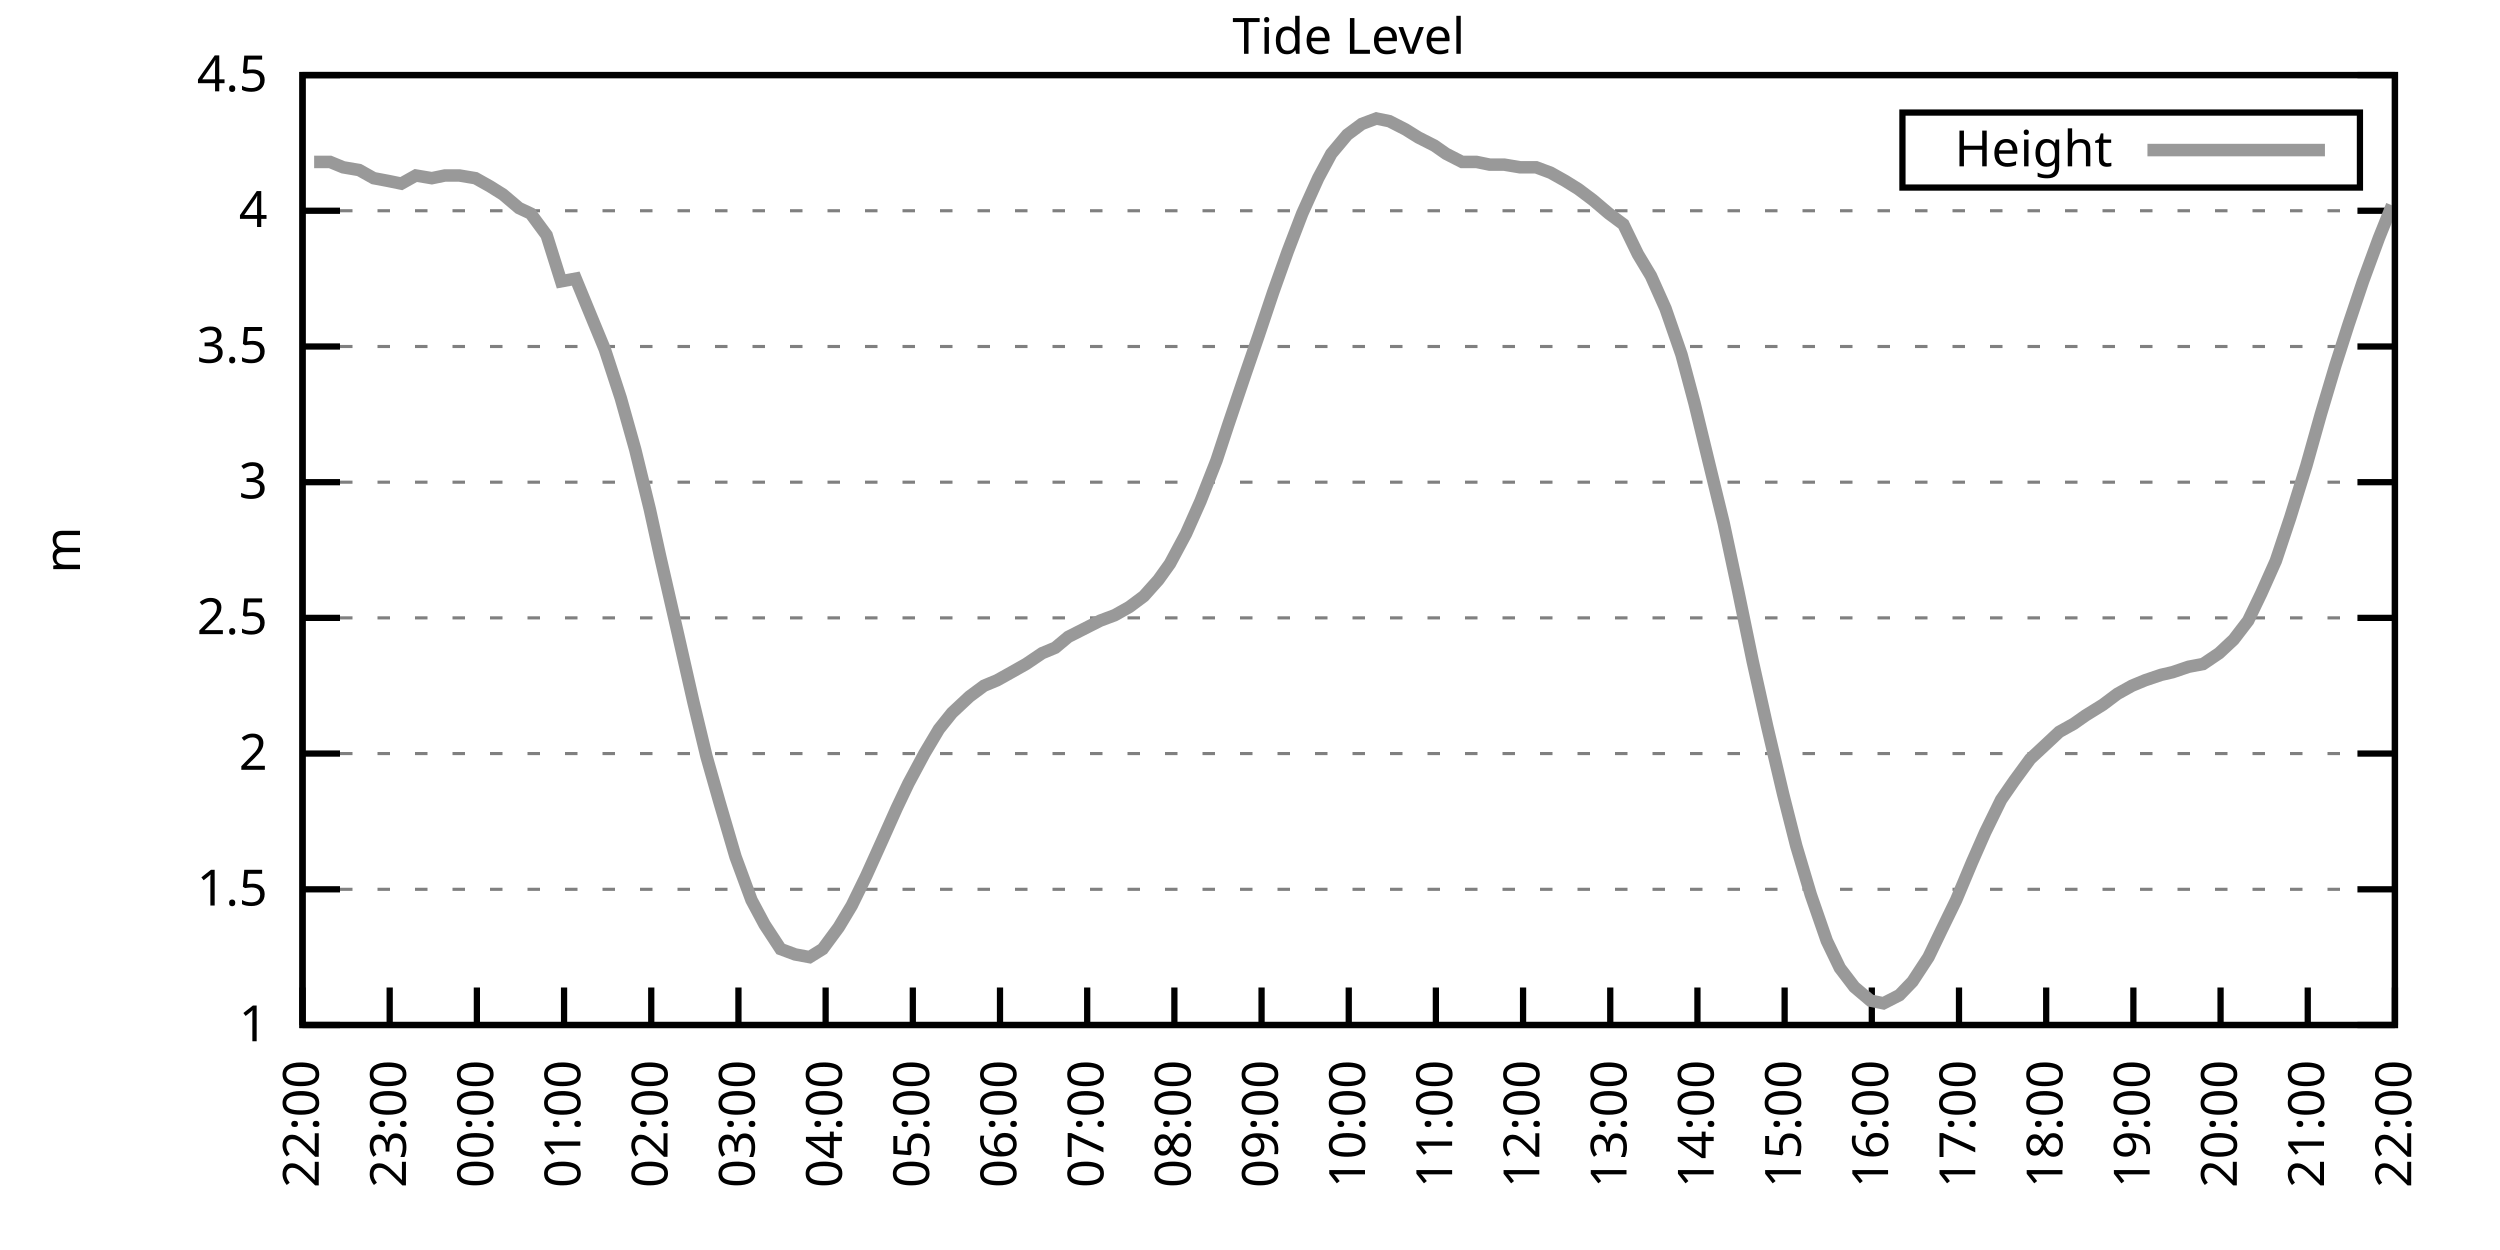
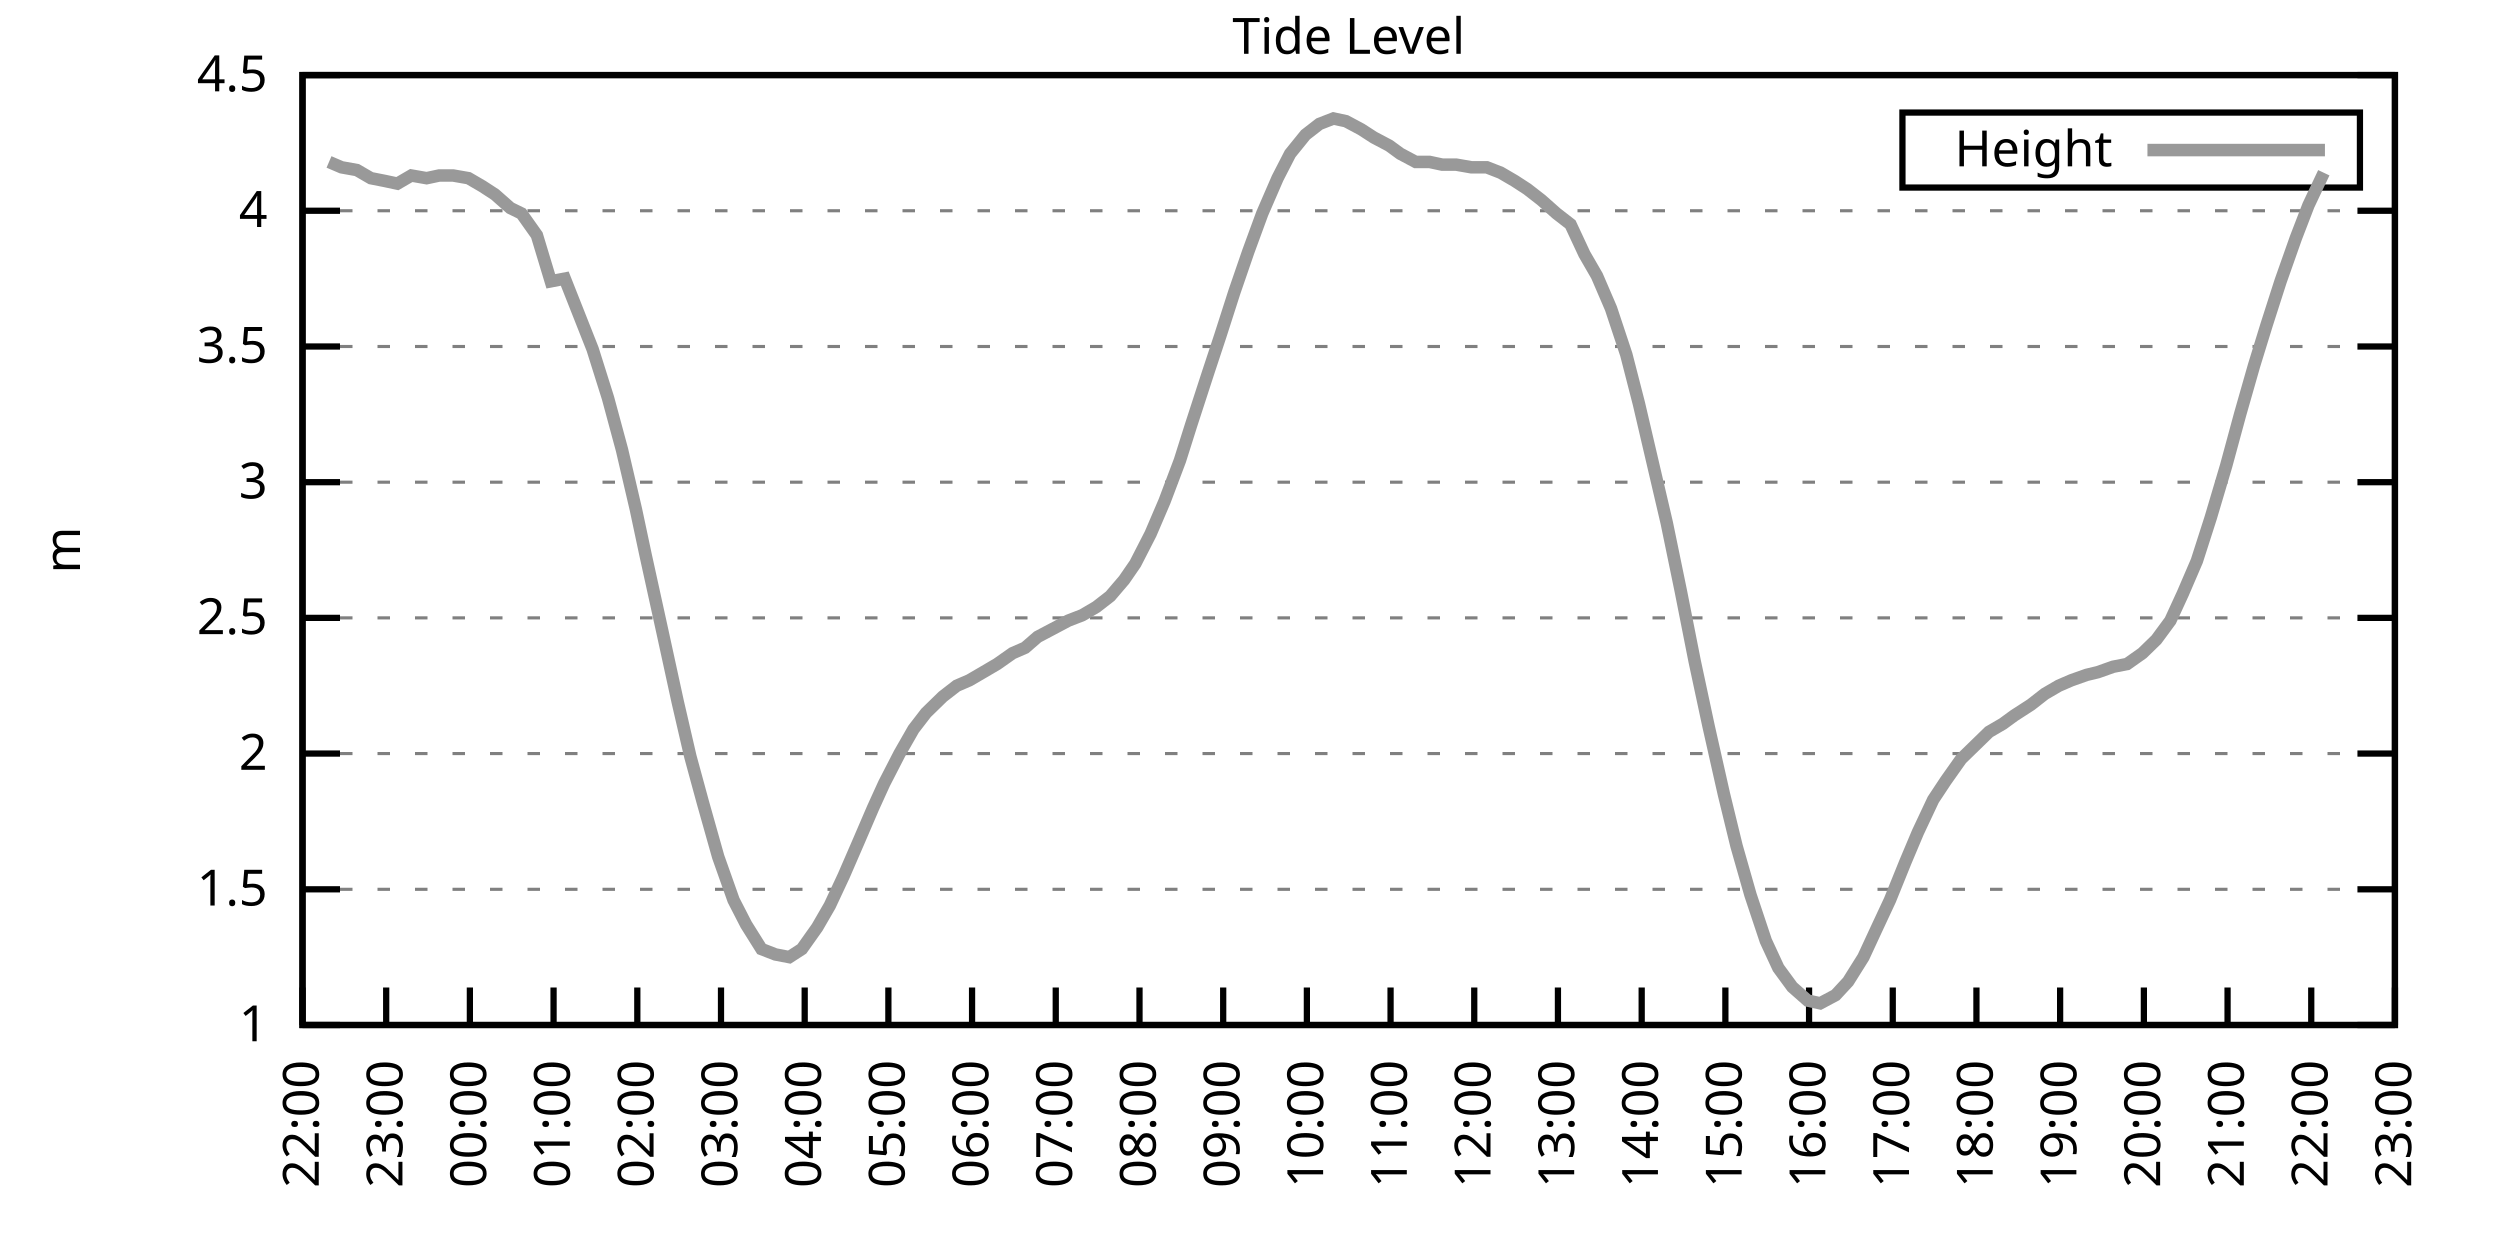
<svg xmlns="http://www.w3.org/2000/svg" xmlns:xlink="http://www.w3.org/1999/xlink" width="400" height="200" viewBox="0 0 400 200">
  <g id="gnuplot_canvas">
    <rect x="0" y="0" width="400" height="200" fill="none" />
    <defs>
      <circle id="gpDot" r="0.5" stroke-width="0.5" stroke="currentColor" />
      <path id="gpPt0" stroke-width="0.333" stroke="currentColor" d="M-1,0 h2 M0,-1 v2" />
      <path id="gpPt1" stroke-width="0.333" stroke="currentColor" d="M-1,-1 L1,1 M1,-1 L-1,1" />
      <path id="gpPt2" stroke-width="0.333" stroke="currentColor" d="M-1,0 L1,0 M0,-1 L0,1 M-1,-1 L1,1 M-1,1 L1,-1" />
      <rect id="gpPt3" stroke-width="0.333" stroke="currentColor" x="-1" y="-1" width="2" height="2" />
      <rect id="gpPt4" stroke-width="0.333" stroke="currentColor" fill="currentColor" x="-1" y="-1" width="2" height="2" />
      <circle id="gpPt5" stroke-width="0.333" stroke="currentColor" cx="0" cy="0" r="1" />
      <use xlink:href="#gpPt5" id="gpPt6" fill="currentColor" stroke="none" />
      <path id="gpPt7" stroke-width="0.333" stroke="currentColor" d="M0,-1.33 L-1.33,0.67 L1.33,0.67 z" />
      <use xlink:href="#gpPt7" id="gpPt8" fill="currentColor" stroke="none" />
      <use xlink:href="#gpPt7" id="gpPt9" stroke="currentColor" transform="rotate(180)" />
      <use xlink:href="#gpPt9" id="gpPt10" fill="currentColor" stroke="none" />
      <use xlink:href="#gpPt3" id="gpPt11" stroke="currentColor" transform="rotate(45)" />
      <use xlink:href="#gpPt11" id="gpPt12" fill="currentColor" stroke="none" />
      <path id="gpPt13" stroke-width="0.333" stroke="currentColor" d="M0,1.330 L1.265,0.411 L0.782,-1.067 L-0.782,-1.076 L-1.265,0.411 z" />
      <use xlink:href="#gpPt13" id="gpPt14" fill="currentColor" stroke="none" />
      <filter id="textbox" filterUnits="objectBoundingBox" x="0" y="0" height="1" width="1">
        <feFlood flood-color="white" flood-opacity="1" result="bgnd" />
        <feComposite in="SourceGraphic" in2="bgnd" operator="atop" />
      </filter>
      <filter id="greybox" filterUnits="objectBoundingBox" x="0" y="0" height="1" width="1">
        <feFlood flood-color="lightgrey" flood-opacity="1" result="grey" />
        <feComposite in="SourceGraphic" in2="grey" operator="atop" />
      </filter>
    </defs>
    <g fill="none" color="white" stroke="currentColor" stroke-width="1.00" stroke-linecap="butt" stroke-linejoin="miter">
</g>
    <g fill="none" color="black" stroke="currentColor" stroke-width="1.00" stroke-linecap="butt" stroke-linejoin="miter">
      <g stroke="none" shape-rendering="crispEdges">
        <polygon fill="rgb(255, 255, 255)" points="48.40,164.00 383.18,164.00 383.18,12.02 48.40,12.02 " />
      </g>
    </g>
    <g fill="none" color="black" stroke="currentColor" stroke-width="1.00" stroke-linecap="butt" stroke-linejoin="miter">
</g>
    <g fill="none" color="black" stroke="black" stroke-width="0.50" stroke-linecap="butt" stroke-linejoin="miter">
</g>
    <g fill="none" color="gray" stroke="currentColor" stroke-width="0.50" stroke-linecap="butt" stroke-linejoin="miter">
      <path stroke="gray" stroke-dasharray="2,4" class="gridline" d="M48.40,164.00 L383.19,164.00  " />
    </g>
    <g fill="none" color="gray" stroke="gray" stroke-width="1.00" stroke-linecap="butt" stroke-linejoin="miter">
</g>
    <g fill="none" color="black" stroke="currentColor" stroke-width="1.00" stroke-linecap="butt" stroke-linejoin="miter">
      <path stroke="black" d="M48.40,164.00 L54.40,164.00 M383.19,164.00 L377.19,164.00  " />
      <g transform="translate(42.80,166.60)" stroke="none" fill="black" font-family="Sans" font-size="8.00" text-anchor="end">
        <text>
          <tspan font-family="Sans"> 1</tspan>
        </text>
      </g>
    </g>
    <g fill="none" color="black" stroke="currentColor" stroke-width="1.00" stroke-linecap="butt" stroke-linejoin="miter">
</g>
    <g fill="none" color="black" stroke="black" stroke-width="0.50" stroke-linecap="butt" stroke-linejoin="miter">
</g>
    <g fill="none" color="gray" stroke="currentColor" stroke-width="0.50" stroke-linecap="butt" stroke-linejoin="miter">
      <path stroke="gray" stroke-dasharray="2,4" class="gridline" d="M48.40,142.29 L383.19,142.29  " />
    </g>
    <g fill="none" color="gray" stroke="gray" stroke-width="1.00" stroke-linecap="butt" stroke-linejoin="miter">
</g>
    <g fill="none" color="black" stroke="currentColor" stroke-width="1.00" stroke-linecap="butt" stroke-linejoin="miter">
      <path stroke="black" d="M48.40,142.29 L54.40,142.29 M383.19,142.29 L377.19,142.29  " />
      <g transform="translate(42.80,144.89)" stroke="none" fill="black" font-family="Sans" font-size="8.00" text-anchor="end">
        <text>
          <tspan font-family="Sans"> 1.5</tspan>
        </text>
      </g>
    </g>
    <g fill="none" color="black" stroke="currentColor" stroke-width="1.00" stroke-linecap="butt" stroke-linejoin="miter">
</g>
    <g fill="none" color="black" stroke="black" stroke-width="0.50" stroke-linecap="butt" stroke-linejoin="miter">
</g>
    <g fill="none" color="gray" stroke="currentColor" stroke-width="0.50" stroke-linecap="butt" stroke-linejoin="miter">
      <path stroke="gray" stroke-dasharray="2,4" class="gridline" d="M48.40,120.57 L383.19,120.57  " />
    </g>
    <g fill="none" color="gray" stroke="gray" stroke-width="1.00" stroke-linecap="butt" stroke-linejoin="miter">
</g>
    <g fill="none" color="black" stroke="currentColor" stroke-width="1.00" stroke-linecap="butt" stroke-linejoin="miter">
      <path stroke="black" d="M48.40,120.57 L54.40,120.57 M383.19,120.57 L377.19,120.57  " />
      <g transform="translate(42.80,123.17)" stroke="none" fill="black" font-family="Sans" font-size="8.00" text-anchor="end">
        <text>
          <tspan font-family="Sans"> 2</tspan>
        </text>
      </g>
    </g>
    <g fill="none" color="black" stroke="currentColor" stroke-width="1.00" stroke-linecap="butt" stroke-linejoin="miter">
</g>
    <g fill="none" color="black" stroke="black" stroke-width="0.50" stroke-linecap="butt" stroke-linejoin="miter">
</g>
    <g fill="none" color="gray" stroke="currentColor" stroke-width="0.50" stroke-linecap="butt" stroke-linejoin="miter">
      <path stroke="gray" stroke-dasharray="2,4" class="gridline" d="M48.40,98.86 L383.19,98.86  " />
    </g>
    <g fill="none" color="gray" stroke="gray" stroke-width="1.00" stroke-linecap="butt" stroke-linejoin="miter">
</g>
    <g fill="none" color="black" stroke="currentColor" stroke-width="1.00" stroke-linecap="butt" stroke-linejoin="miter">
      <path stroke="black" d="M48.40,98.86 L54.40,98.86 M383.19,98.86 L377.19,98.86  " />
      <g transform="translate(42.80,101.46)" stroke="none" fill="black" font-family="Sans" font-size="8.00" text-anchor="end">
        <text>
          <tspan font-family="Sans"> 2.5</tspan>
        </text>
      </g>
    </g>
    <g fill="none" color="black" stroke="currentColor" stroke-width="1.00" stroke-linecap="butt" stroke-linejoin="miter">
</g>
    <g fill="none" color="black" stroke="black" stroke-width="0.50" stroke-linecap="butt" stroke-linejoin="miter">
</g>
    <g fill="none" color="gray" stroke="currentColor" stroke-width="0.50" stroke-linecap="butt" stroke-linejoin="miter">
      <path stroke="gray" stroke-dasharray="2,4" class="gridline" d="M48.40,77.15 L383.19,77.15  " />
    </g>
    <g fill="none" color="gray" stroke="gray" stroke-width="1.00" stroke-linecap="butt" stroke-linejoin="miter">
</g>
    <g fill="none" color="black" stroke="currentColor" stroke-width="1.00" stroke-linecap="butt" stroke-linejoin="miter">
      <path stroke="black" d="M48.40,77.15 L54.40,77.15 M383.19,77.15 L377.19,77.15  " />
      <g transform="translate(42.80,79.75)" stroke="none" fill="black" font-family="Sans" font-size="8.00" text-anchor="end">
        <text>
          <tspan font-family="Sans"> 3</tspan>
        </text>
      </g>
    </g>
    <g fill="none" color="black" stroke="currentColor" stroke-width="1.00" stroke-linecap="butt" stroke-linejoin="miter">
</g>
    <g fill="none" color="black" stroke="black" stroke-width="0.50" stroke-linecap="butt" stroke-linejoin="miter">
</g>
    <g fill="none" color="gray" stroke="currentColor" stroke-width="0.50" stroke-linecap="butt" stroke-linejoin="miter">
      <path stroke="gray" stroke-dasharray="2,4" class="gridline" d="M48.40,55.44 L383.19,55.44  " />
    </g>
    <g fill="none" color="gray" stroke="gray" stroke-width="1.00" stroke-linecap="butt" stroke-linejoin="miter">
</g>
    <g fill="none" color="black" stroke="currentColor" stroke-width="1.00" stroke-linecap="butt" stroke-linejoin="miter">
      <path stroke="black" d="M48.40,55.44 L54.40,55.44 M383.19,55.44 L377.19,55.44  " />
      <g transform="translate(42.80,58.04)" stroke="none" fill="black" font-family="Sans" font-size="8.00" text-anchor="end">
        <text>
          <tspan font-family="Sans"> 3.5</tspan>
        </text>
      </g>
    </g>
    <g fill="none" color="black" stroke="currentColor" stroke-width="1.00" stroke-linecap="butt" stroke-linejoin="miter">
</g>
    <g fill="none" color="black" stroke="black" stroke-width="0.50" stroke-linecap="butt" stroke-linejoin="miter">
</g>
    <g fill="none" color="gray" stroke="currentColor" stroke-width="0.50" stroke-linecap="butt" stroke-linejoin="miter">
      <path stroke="gray" stroke-dasharray="2,4" class="gridline" d="M48.40,33.72 L383.19,33.72  " />
    </g>
    <g fill="none" color="gray" stroke="gray" stroke-width="1.00" stroke-linecap="butt" stroke-linejoin="miter">
</g>
    <g fill="none" color="black" stroke="currentColor" stroke-width="1.00" stroke-linecap="butt" stroke-linejoin="miter">
      <path stroke="black" d="M48.40,33.72 L54.40,33.72 M383.19,33.72 L377.19,33.72  " />
      <g transform="translate(42.80,36.32)" stroke="none" fill="black" font-family="Sans" font-size="8.00" text-anchor="end">
        <text>
          <tspan font-family="Sans"> 4</tspan>
        </text>
      </g>
    </g>
    <g fill="none" color="black" stroke="currentColor" stroke-width="1.00" stroke-linecap="butt" stroke-linejoin="miter">
</g>
    <g fill="none" color="black" stroke="black" stroke-width="0.50" stroke-linecap="butt" stroke-linejoin="miter">
</g>
    <g fill="none" color="gray" stroke="currentColor" stroke-width="0.50" stroke-linecap="butt" stroke-linejoin="miter">
      <path stroke="gray" stroke-dasharray="2,4" class="gridline" d="M48.40,12.01 L383.19,12.01  " />
    </g>
    <g fill="none" color="gray" stroke="gray" stroke-width="1.00" stroke-linecap="butt" stroke-linejoin="miter">
</g>
    <g fill="none" color="black" stroke="currentColor" stroke-width="1.00" stroke-linecap="butt" stroke-linejoin="miter">
      <path stroke="black" d="M48.40,12.01 L54.40,12.01 M383.19,12.01 L377.19,12.01  " />
      <g transform="translate(42.80,14.61)" stroke="none" fill="black" font-family="Sans" font-size="8.00" text-anchor="end">
        <text>
          <tspan font-family="Sans"> 4.5</tspan>
        </text>
      </g>
    </g>
    <g fill="none" color="black" stroke="currentColor" stroke-width="1.00" stroke-linecap="butt" stroke-linejoin="miter">
      <path stroke="black" d="M48.40,164.00 L48.40,158.00  " />
      <g transform="translate(51.00,169.60) rotate(270.00)" stroke="none" fill="black" font-family="Sans" font-size="8.00" text-anchor="end">
        <text>
          <tspan font-family="Sans">22:00</tspan>
        </text>
      </g>
    </g>
    <g fill="none" color="black" stroke="currentColor" stroke-width="1.00" stroke-linecap="butt" stroke-linejoin="miter">
-       <path stroke="black" d="M62.35,164.00 L62.35,158.00  " />
-       <g transform="translate(64.95,169.60) rotate(270.00)" stroke="none" fill="black" font-family="Sans" font-size="8.00" text-anchor="end">
+       <path stroke="black" d="M61.79,164.00 L61.79,158.00  " />
+       <g transform="translate(64.39,169.60) rotate(270.00)" stroke="none" fill="black" font-family="Sans" font-size="8.00" text-anchor="end">
        <text>
          <tspan font-family="Sans">23:00</tspan>
        </text>
      </g>
    </g>
    <g fill="none" color="black" stroke="currentColor" stroke-width="1.00" stroke-linecap="butt" stroke-linejoin="miter">
-       <path stroke="black" d="M76.30,164.00 L76.30,158.00  " />
-       <g transform="translate(78.90,169.60) rotate(270.00)" stroke="none" fill="black" font-family="Sans" font-size="8.00" text-anchor="end">
+       <path stroke="black" d="M75.18,164.00 L75.18,158.00  " />
+       <g transform="translate(77.78,169.60) rotate(270.00)" stroke="none" fill="black" font-family="Sans" font-size="8.00" text-anchor="end">
        <text>
          <tspan font-family="Sans">00:00</tspan>
        </text>
      </g>
    </g>
    <g fill="none" color="black" stroke="currentColor" stroke-width="1.00" stroke-linecap="butt" stroke-linejoin="miter">
-       <path stroke="black" d="M90.25,164.00 L90.25,158.00  " />
-       <g transform="translate(92.85,169.60) rotate(270.00)" stroke="none" fill="black" font-family="Sans" font-size="8.00" text-anchor="end">
+       <path stroke="black" d="M88.57,164.00 L88.57,158.00  " />
+       <g transform="translate(91.17,169.60) rotate(270.00)" stroke="none" fill="black" font-family="Sans" font-size="8.00" text-anchor="end">
        <text>
          <tspan font-family="Sans">01:00</tspan>
        </text>
      </g>
    </g>
    <g fill="none" color="black" stroke="currentColor" stroke-width="1.00" stroke-linecap="butt" stroke-linejoin="miter">
-       <path stroke="black" d="M104.20,164.00 L104.20,158.00  " />
-       <g transform="translate(106.80,169.60) rotate(270.00)" stroke="none" fill="black" font-family="Sans" font-size="8.00" text-anchor="end">
+       <path stroke="black" d="M101.97,164.00 L101.97,158.00  " />
+       <g transform="translate(104.57,169.60) rotate(270.00)" stroke="none" fill="black" font-family="Sans" font-size="8.00" text-anchor="end">
        <text>
          <tspan font-family="Sans">02:00</tspan>
        </text>
      </g>
    </g>
    <g fill="none" color="black" stroke="currentColor" stroke-width="1.00" stroke-linecap="butt" stroke-linejoin="miter">
-       <path stroke="black" d="M118.15,164.00 L118.15,158.00  " />
-       <g transform="translate(120.75,169.60) rotate(270.00)" stroke="none" fill="black" font-family="Sans" font-size="8.00" text-anchor="end">
+       <path stroke="black" d="M115.36,164.00 L115.36,158.00  " />
+       <g transform="translate(117.96,169.60) rotate(270.00)" stroke="none" fill="black" font-family="Sans" font-size="8.00" text-anchor="end">
        <text>
          <tspan font-family="Sans">03:00</tspan>
        </text>
      </g>
    </g>
    <g fill="none" color="black" stroke="currentColor" stroke-width="1.00" stroke-linecap="butt" stroke-linejoin="miter">
-       <path stroke="black" d="M132.10,164.00 L132.10,158.00  " />
-       <g transform="translate(134.70,169.60) rotate(270.00)" stroke="none" fill="black" font-family="Sans" font-size="8.00" text-anchor="end">
+       <path stroke="black" d="M128.75,164.00 L128.75,158.00  " />
+       <g transform="translate(131.35,169.60) rotate(270.00)" stroke="none" fill="black" font-family="Sans" font-size="8.00" text-anchor="end">
        <text>
          <tspan font-family="Sans">04:00</tspan>
        </text>
      </g>
    </g>
    <g fill="none" color="black" stroke="currentColor" stroke-width="1.00" stroke-linecap="butt" stroke-linejoin="miter">
-       <path stroke="black" d="M146.05,164.00 L146.05,158.00  " />
-       <g transform="translate(148.65,169.60) rotate(270.00)" stroke="none" fill="black" font-family="Sans" font-size="8.00" text-anchor="end">
+       <path stroke="black" d="M142.14,164.00 L142.14,158.00  " />
+       <g transform="translate(144.74,169.60) rotate(270.00)" stroke="none" fill="black" font-family="Sans" font-size="8.00" text-anchor="end">
        <text>
          <tspan font-family="Sans">05:00</tspan>
        </text>
      </g>
    </g>
    <g fill="none" color="black" stroke="currentColor" stroke-width="1.00" stroke-linecap="butt" stroke-linejoin="miter">
-       <path stroke="black" d="M160.00,164.00 L160.00,158.00  " />
-       <g transform="translate(162.60,169.60) rotate(270.00)" stroke="none" fill="black" font-family="Sans" font-size="8.00" text-anchor="end">
+       <path stroke="black" d="M155.53,164.00 L155.53,158.00  " />
+       <g transform="translate(158.13,169.60) rotate(270.00)" stroke="none" fill="black" font-family="Sans" font-size="8.00" text-anchor="end">
        <text>
          <tspan font-family="Sans">06:00</tspan>
        </text>
      </g>
    </g>
    <g fill="none" color="black" stroke="currentColor" stroke-width="1.00" stroke-linecap="butt" stroke-linejoin="miter">
-       <path stroke="black" d="M173.95,164.00 L173.95,158.00  " />
-       <g transform="translate(176.55,169.60) rotate(270.00)" stroke="none" fill="black" font-family="Sans" font-size="8.00" text-anchor="end">
+       <path stroke="black" d="M168.92,164.00 L168.92,158.00  " />
+       <g transform="translate(171.52,169.60) rotate(270.00)" stroke="none" fill="black" font-family="Sans" font-size="8.00" text-anchor="end">
        <text>
          <tspan font-family="Sans">07:00</tspan>
        </text>
      </g>
    </g>
    <g fill="none" color="black" stroke="currentColor" stroke-width="1.00" stroke-linecap="butt" stroke-linejoin="miter">
-       <path stroke="black" d="M187.90,164.00 L187.90,158.00  " />
-       <g transform="translate(190.50,169.60) rotate(270.00)" stroke="none" fill="black" font-family="Sans" font-size="8.00" text-anchor="end">
+       <path stroke="black" d="M182.32,164.00 L182.32,158.00  " />
+       <g transform="translate(184.92,169.60) rotate(270.00)" stroke="none" fill="black" font-family="Sans" font-size="8.00" text-anchor="end">
        <text>
          <tspan font-family="Sans">08:00</tspan>
        </text>
      </g>
    </g>
    <g fill="none" color="black" stroke="currentColor" stroke-width="1.00" stroke-linecap="butt" stroke-linejoin="miter">
-       <path stroke="black" d="M201.85,164.00 L201.85,158.00  " />
-       <g transform="translate(204.45,169.60) rotate(270.00)" stroke="none" fill="black" font-family="Sans" font-size="8.00" text-anchor="end">
+       <path stroke="black" d="M195.71,164.00 L195.71,158.00  " />
+       <g transform="translate(198.31,169.60) rotate(270.00)" stroke="none" fill="black" font-family="Sans" font-size="8.00" text-anchor="end">
        <text>
          <tspan font-family="Sans">09:00</tspan>
        </text>
      </g>
    </g>
    <g fill="none" color="black" stroke="currentColor" stroke-width="1.00" stroke-linecap="butt" stroke-linejoin="miter">
-       <path stroke="black" d="M215.80,164.00 L215.80,158.00  " />
-       <g transform="translate(218.40,169.60) rotate(270.00)" stroke="none" fill="black" font-family="Sans" font-size="8.00" text-anchor="end">
+       <path stroke="black" d="M209.10,164.00 L209.10,158.00  " />
+       <g transform="translate(211.70,169.60) rotate(270.00)" stroke="none" fill="black" font-family="Sans" font-size="8.00" text-anchor="end">
        <text>
          <tspan font-family="Sans">10:00</tspan>
        </text>
      </g>
    </g>
    <g fill="none" color="black" stroke="currentColor" stroke-width="1.00" stroke-linecap="butt" stroke-linejoin="miter">
-       <path stroke="black" d="M229.74,164.00 L229.74,158.00  " />
-       <g transform="translate(232.34,169.60) rotate(270.00)" stroke="none" fill="black" font-family="Sans" font-size="8.00" text-anchor="end">
+       <path stroke="black" d="M222.49,164.00 L222.49,158.00  " />
+       <g transform="translate(225.09,169.60) rotate(270.00)" stroke="none" fill="black" font-family="Sans" font-size="8.00" text-anchor="end">
        <text>
          <tspan font-family="Sans">11:00</tspan>
        </text>
      </g>
    </g>
    <g fill="none" color="black" stroke="currentColor" stroke-width="1.00" stroke-linecap="butt" stroke-linejoin="miter">
-       <path stroke="black" d="M243.69,164.00 L243.69,158.00  " />
-       <g transform="translate(246.29,169.60) rotate(270.00)" stroke="none" fill="black" font-family="Sans" font-size="8.00" text-anchor="end">
+       <path stroke="black" d="M235.88,164.00 L235.88,158.00  " />
+       <g transform="translate(238.48,169.60) rotate(270.00)" stroke="none" fill="black" font-family="Sans" font-size="8.00" text-anchor="end">
        <text>
          <tspan font-family="Sans">12:00</tspan>
        </text>
      </g>
    </g>
    <g fill="none" color="black" stroke="currentColor" stroke-width="1.00" stroke-linecap="butt" stroke-linejoin="miter">
-       <path stroke="black" d="M257.64,164.00 L257.64,158.00  " />
-       <g transform="translate(260.24,169.60) rotate(270.00)" stroke="none" fill="black" font-family="Sans" font-size="8.00" text-anchor="end">
+       <path stroke="black" d="M249.27,164.00 L249.27,158.00  " />
+       <g transform="translate(251.87,169.60) rotate(270.00)" stroke="none" fill="black" font-family="Sans" font-size="8.00" text-anchor="end">
        <text>
          <tspan font-family="Sans">13:00</tspan>
        </text>
      </g>
    </g>
    <g fill="none" color="black" stroke="currentColor" stroke-width="1.00" stroke-linecap="butt" stroke-linejoin="miter">
-       <path stroke="black" d="M271.59,164.00 L271.59,158.00  " />
-       <g transform="translate(274.19,169.60) rotate(270.00)" stroke="none" fill="black" font-family="Sans" font-size="8.00" text-anchor="end">
+       <path stroke="black" d="M262.67,164.00 L262.67,158.00  " />
+       <g transform="translate(265.27,169.60) rotate(270.00)" stroke="none" fill="black" font-family="Sans" font-size="8.00" text-anchor="end">
        <text>
          <tspan font-family="Sans">14:00</tspan>
        </text>
      </g>
    </g>
    <g fill="none" color="black" stroke="currentColor" stroke-width="1.00" stroke-linecap="butt" stroke-linejoin="miter">
-       <path stroke="black" d="M285.54,164.00 L285.54,158.00  " />
-       <g transform="translate(288.14,169.60) rotate(270.00)" stroke="none" fill="black" font-family="Sans" font-size="8.00" text-anchor="end">
+       <path stroke="black" d="M276.06,164.00 L276.06,158.00  " />
+       <g transform="translate(278.66,169.60) rotate(270.00)" stroke="none" fill="black" font-family="Sans" font-size="8.00" text-anchor="end">
        <text>
          <tspan font-family="Sans">15:00</tspan>
        </text>
      </g>
    </g>
    <g fill="none" color="black" stroke="currentColor" stroke-width="1.00" stroke-linecap="butt" stroke-linejoin="miter">
-       <path stroke="black" d="M299.49,164.00 L299.49,158.00  " />
-       <g transform="translate(302.09,169.60) rotate(270.00)" stroke="none" fill="black" font-family="Sans" font-size="8.00" text-anchor="end">
+       <path stroke="black" d="M289.45,164.00 L289.45,158.00  " />
+       <g transform="translate(292.05,169.60) rotate(270.00)" stroke="none" fill="black" font-family="Sans" font-size="8.00" text-anchor="end">
        <text>
          <tspan font-family="Sans">16:00</tspan>
        </text>
      </g>
    </g>
    <g fill="none" color="black" stroke="currentColor" stroke-width="1.00" stroke-linecap="butt" stroke-linejoin="miter">
-       <path stroke="black" d="M313.44,164.00 L313.44,158.00  " />
-       <g transform="translate(316.04,169.60) rotate(270.00)" stroke="none" fill="black" font-family="Sans" font-size="8.00" text-anchor="end">
+       <path stroke="black" d="M302.84,164.00 L302.84,158.00  " />
+       <g transform="translate(305.44,169.60) rotate(270.00)" stroke="none" fill="black" font-family="Sans" font-size="8.00" text-anchor="end">
        <text>
          <tspan font-family="Sans">17:00</tspan>
        </text>
      </g>
    </g>
    <g fill="none" color="black" stroke="currentColor" stroke-width="1.00" stroke-linecap="butt" stroke-linejoin="miter">
-       <path stroke="black" d="M327.39,164.00 L327.39,158.00  " />
-       <g transform="translate(329.99,169.60) rotate(270.00)" stroke="none" fill="black" font-family="Sans" font-size="8.00" text-anchor="end">
+       <path stroke="black" d="M316.23,164.00 L316.23,158.00  " />
+       <g transform="translate(318.83,169.60) rotate(270.00)" stroke="none" fill="black" font-family="Sans" font-size="8.00" text-anchor="end">
        <text>
          <tspan font-family="Sans">18:00</tspan>
        </text>
      </g>
    </g>
    <g fill="none" color="black" stroke="currentColor" stroke-width="1.00" stroke-linecap="butt" stroke-linejoin="miter">
-       <path stroke="black" d="M341.34,164.00 L341.34,158.00  " />
-       <g transform="translate(343.94,169.60) rotate(270.00)" stroke="none" fill="black" font-family="Sans" font-size="8.00" text-anchor="end">
+       <path stroke="black" d="M329.62,164.00 L329.62,158.00  " />
+       <g transform="translate(332.22,169.60) rotate(270.00)" stroke="none" fill="black" font-family="Sans" font-size="8.00" text-anchor="end">
        <text>
          <tspan font-family="Sans">19:00</tspan>
        </text>
      </g>
    </g>
    <g fill="none" color="black" stroke="currentColor" stroke-width="1.00" stroke-linecap="butt" stroke-linejoin="miter">
-       <path stroke="black" d="M355.29,164.00 L355.29,158.00  " />
-       <g transform="translate(357.89,169.60) rotate(270.00)" stroke="none" fill="black" font-family="Sans" font-size="8.00" text-anchor="end">
+       <path stroke="black" d="M343.02,164.00 L343.02,158.00  " />
+       <g transform="translate(345.62,169.60) rotate(270.00)" stroke="none" fill="black" font-family="Sans" font-size="8.00" text-anchor="end">
        <text>
          <tspan font-family="Sans">20:00</tspan>
        </text>
      </g>
    </g>
    <g fill="none" color="black" stroke="currentColor" stroke-width="1.00" stroke-linecap="butt" stroke-linejoin="miter">
-       <path stroke="black" d="M369.24,164.00 L369.24,158.00  " />
-       <g transform="translate(371.84,169.60) rotate(270.00)" stroke="none" fill="black" font-family="Sans" font-size="8.00" text-anchor="end">
+       <path stroke="black" d="M356.41,164.00 L356.41,158.00  " />
+       <g transform="translate(359.01,169.60) rotate(270.00)" stroke="none" fill="black" font-family="Sans" font-size="8.00" text-anchor="end">
        <text>
          <tspan font-family="Sans">21:00</tspan>
+         </text>
+       </g>
+     </g>
+     <g fill="none" color="black" stroke="currentColor" stroke-width="1.00" stroke-linecap="butt" stroke-linejoin="miter">
+       <path stroke="black" d="M369.80,164.00 L369.80,158.00  " />
+       <g transform="translate(372.40,169.60) rotate(270.00)" stroke="none" fill="black" font-family="Sans" font-size="8.00" text-anchor="end">
+         <text>
+           <tspan font-family="Sans">22:00</tspan>
        </text>
      </g>
    </g>
    <g fill="none" color="black" stroke="currentColor" stroke-width="1.00" stroke-linecap="butt" stroke-linejoin="miter">
      <path stroke="black" d="M383.19,164.00 L383.19,158.00  " />
      <g transform="translate(385.79,169.60) rotate(270.00)" stroke="none" fill="black" font-family="Sans" font-size="8.00" text-anchor="end">
        <text>
-           <tspan font-family="Sans">22:00</tspan>
+           <tspan font-family="Sans">23:00</tspan>
        </text>
      </g>
    </g>
    <g fill="none" color="black" stroke="currentColor" stroke-width="1.00" stroke-linecap="butt" stroke-linejoin="miter">
</g>
    <g fill="none" color="black" stroke="currentColor" stroke-width="1.00" stroke-linecap="butt" stroke-linejoin="miter">
      <path stroke="black" d="M48.40,12.01 L48.40,164.00 L383.19,164.00 L383.19,12.01 L48.40,12.01 Z  " />
    </g>
    <g fill="none" color="black" stroke="currentColor" stroke-width="1.00" stroke-linecap="butt" stroke-linejoin="miter">
</g>
    <g fill="none" color="black" stroke="currentColor" stroke-width="1.00" stroke-linecap="butt" stroke-linejoin="miter">
      <path stroke="black" d="M304.39,30.01 L304.39,18.01 L377.59,18.01 L377.59,30.01 L304.39,30.01 Z  " />
    </g>
    <g id="Tide_level_plot_1">
      <g fill="none" color="white" stroke="black" stroke-width="2.00" stroke-linecap="butt" stroke-linejoin="miter">
</g>
      <g fill="none" color="black" stroke="currentColor" stroke-width="2.00" stroke-linecap="butt" stroke-linejoin="miter">
        <g transform="translate(337.99,26.61)" stroke="none" fill="black" font-family="Sans" font-size="8.00" text-anchor="end">
          <text>
            <tspan font-family="Sans">Height</tspan>
          </text>
        </g>
      </g>
      <g fill="none" color="black" stroke="currentColor" stroke-width="2.00" stroke-linecap="butt" stroke-linejoin="miter">
-         <path stroke="rgb(153, 153, 153)" d="M343.59,24.01 L371.99,24.01 M50.26,25.91 L52.82,25.91 L54.91,26.77 L57.47,27.21 L59.79,28.51 L62.12,28.95   L64.21,29.38 L66.53,28.08 L69.09,28.51 L71.18,28.08 L73.51,28.08 L76.07,28.51 L78.39,29.81 L80.48,31.12   L83.04,33.29 L84.90,34.16 L87.46,37.63 L89.78,45.01 L92.11,44.58 L94.43,50.22 L96.76,55.87 L99.32,63.69   L101.64,71.94 L103.97,81.49 L105.59,88.87 L108.38,101.03 L110.94,112.32 L113.03,121.01 L115.13,128.39 L117.68,137.08   L120.24,144.02 L122.33,147.93 L124.89,151.84 L127.22,152.71 L129.54,153.14 L131.63,151.84 L134.19,148.37 L136.28,144.89   L138.61,140.12 L141.16,134.47 L143.49,129.26 L145.35,125.35 L147.91,120.57 L150.23,116.67 L152.32,114.06 L155.11,111.45   L157.44,109.72 L159.53,108.85 L161.86,107.55 L164.18,106.24 L166.74,104.51 L168.83,103.64 L170.92,101.90 L173.48,100.60   L176.04,99.30 L178.36,98.43 L180.69,97.12 L183.01,95.39 L185.34,92.78 L187.20,90.18 L189.76,85.40 L192.08,80.19   L194.64,73.67 L196.50,68.03 L199.29,59.78 L201.38,53.70 L203.71,46.75 L206.03,40.24 L208.36,34.16 L210.91,28.51   L213.01,24.60 L215.56,21.56 L217.89,19.83 L220.21,18.96 L222.30,19.39 L224.86,20.70 L226.95,22.00 L229.51,23.30   L231.37,24.60 L233.93,25.91 L236.25,25.91 L238.35,26.34 L240.67,26.34 L243.23,26.77 L245.79,26.77 L248.11,27.64   L250.44,28.95 L252.53,30.25 L254.85,31.99 L257.41,34.16 L259.74,35.89 L262.06,40.67 L264.15,44.15 L266.48,49.36   L269.04,56.74 L271.13,64.56 L273.45,74.11 L275.78,83.66 L278.10,94.52 L280.43,105.81 L282.75,116.23 L285.31,127.09   L287.40,135.34 L289.73,143.16 L292.29,150.54 L294.38,154.88 L296.70,157.92 L299.26,160.09 L301.35,160.53 L303.91,159.22   L306.00,157.05 L308.56,153.14 L310.65,148.80 L312.98,144.02 L315.53,137.94 L317.63,133.17 L320.18,127.96 L322.28,124.92   L324.83,121.44 L327.16,119.27 L329.48,117.10 L331.81,115.80 L333.67,114.49 L336.46,112.76 L338.78,111.02 L341.11,109.72   L343.20,108.85 L345.76,107.98 L347.62,107.55 L350.18,106.68 L352.50,106.24 L355.06,104.51 L357.38,102.34 L359.71,99.30   L361.80,94.95 L364.13,89.74 L366.45,82.79 L369.01,74.54 L371.33,66.29 L373.66,58.48 L375.75,51.96 L378.08,45.01   L380.63,38.07 L382.73,32.85  " />
+         <path stroke="rgb(153, 153, 153)" d="M343.59,24.01 L371.99,24.01 M52.64,25.91 L54.65,26.77 L57.10,27.21 L59.34,28.51 L61.57,28.95 L63.58,29.38   L65.81,28.08 L68.26,28.51 L70.27,28.08 L72.50,28.08 L74.96,28.51 L77.19,29.81 L79.20,31.12 L81.66,33.29   L83.44,34.16 L85.90,37.63 L88.13,45.01 L90.36,44.58 L92.59,50.22 L94.82,55.87 L97.28,63.69 L99.51,71.94   L101.74,81.49 L103.31,88.87 L105.98,101.03 L108.44,112.32 L110.45,121.01 L112.46,128.39 L114.91,137.08 L117.37,144.02   L119.38,147.93 L121.83,151.84 L124.06,152.71 L126.29,153.14 L128.30,151.84 L130.76,148.37 L132.77,144.89 L135.00,140.12   L137.45,134.47 L139.69,129.26 L141.47,125.35 L143.93,120.57 L146.16,116.67 L148.17,114.06 L150.85,111.45 L153.08,109.72   L155.09,108.85 L157.32,107.55 L159.55,106.24 L162.01,104.51 L164.01,103.64 L166.02,101.90 L168.48,100.60 L170.93,99.30   L173.17,98.43 L175.40,97.12 L177.63,95.39 L179.86,92.78 L181.65,90.18 L184.10,85.40 L186.33,80.19 L188.79,73.67   L190.57,68.03 L193.25,59.78 L195.26,53.70 L197.49,46.75 L199.73,40.24 L201.96,34.16 L204.41,28.51 L206.42,24.60   L208.88,21.56 L211.11,19.83 L213.34,18.96 L215.35,19.39 L217.80,20.70 L219.81,22.00 L222.27,23.30 L224.05,24.60   L226.51,25.91 L228.74,25.91 L230.75,26.34 L232.98,26.34 L235.44,26.77 L237.89,26.77 L240.12,27.64 L242.36,28.95   L244.36,30.25 L246.60,31.99 L249.05,34.16 L251.28,35.89 L253.51,40.67 L255.52,44.15 L257.76,49.36 L260.21,56.74   L262.22,64.56 L264.45,74.11 L266.68,83.66 L268.92,94.52 L271.15,105.81 L273.38,116.23 L275.83,127.09 L277.84,135.34   L280.07,143.16 L282.53,150.54 L284.54,154.88 L286.77,157.92 L289.23,160.09 L291.23,160.53 L293.69,159.22 L295.70,157.05   L298.15,153.14 L300.16,148.80 L302.39,144.02 L304.85,137.94 L306.86,133.17 L309.31,127.96 L311.32,124.92 L313.78,121.44   L316.01,119.27 L318.24,117.10 L320.47,115.80 L322.26,114.49 L324.94,112.76 L327.17,111.02 L329.40,109.72 L331.41,108.85   L333.86,107.98 L335.65,107.55 L338.10,106.68 L340.34,106.24 L342.79,104.51 L345.02,102.34 L347.26,99.30 L349.26,94.95   L351.50,89.74 L353.73,82.79 L356.18,74.54 L358.42,66.29 L360.65,58.48 L362.66,51.96 L364.89,45.01 L367.34,38.07   L369.35,32.85 L371.81,27.64  " />
      </g>
    </g>
    <g fill="none" color="black" stroke="currentColor" stroke-width="2.00" stroke-linecap="butt" stroke-linejoin="miter">
</g>
    <g fill="none" color="black" stroke="black" stroke-width="1.00" stroke-linecap="butt" stroke-linejoin="miter">
</g>
    <g fill="none" color="black" stroke="currentColor" stroke-width="1.00" stroke-linecap="butt" stroke-linejoin="miter">
      <path stroke="black" d="M48.40,12.01 L48.40,164.00 L383.19,164.00 L383.19,12.01 L48.40,12.01 Z  " />
      <g transform="translate(12.80,88.01) rotate(270.00)" stroke="none" fill="black" font-family="Sans" font-size="8.00" text-anchor="middle">
        <text>
          <tspan font-family="Sans">m</tspan>
        </text>
      </g>
    </g>
    <g fill="none" color="black" stroke="currentColor" stroke-width="1.00" stroke-linecap="butt" stroke-linejoin="miter">
</g>
    <g fill="none" color="black" stroke="currentColor" stroke-width="1.00" stroke-linecap="butt" stroke-linejoin="miter">
      <g transform="translate(215.79,8.61)" stroke="none" fill="black" font-family="Sans" font-size="8.00" text-anchor="middle">
        <text>
          <tspan font-family="Sans">Tide Level</tspan>
        </text>
      </g>
    </g>
    <g fill="none" color="black" stroke="currentColor" stroke-width="1.00" stroke-linecap="butt" stroke-linejoin="miter">
</g>
  </g>
</svg>
